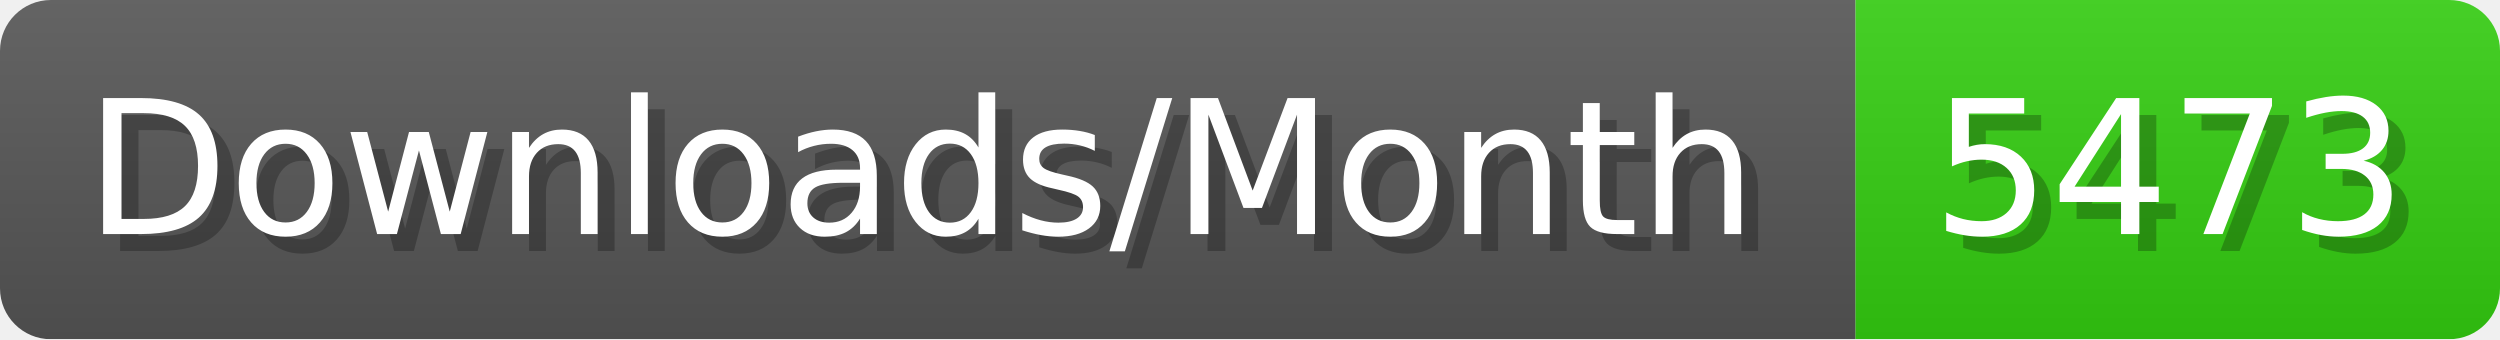
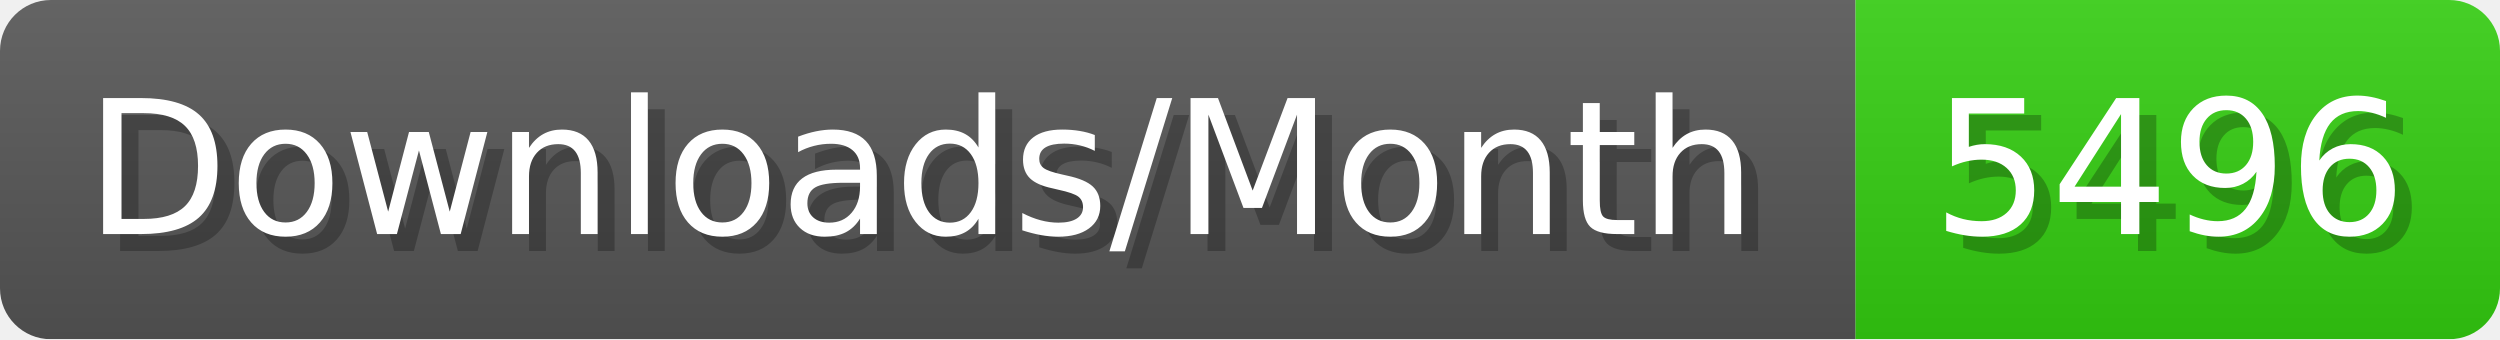
- <svg xmlns="http://www.w3.org/2000/svg" width="147.4" height="20" viewBox="0 0 1474 200" role="img" aria-label="Downloads/Month: 5473">
+ <svg xmlns="http://www.w3.org/2000/svg" width="147.4" height="20" viewBox="0 0 1474 200" role="img" aria-label="Downloads/Month: 5496">
  <linearGradient id="YlXUI" x2="0" y2="100%">
    <stop offset="0" stop-opacity=".1" stop-color="#EEE" />
    <stop offset="1" stop-opacity=".1" />
  </linearGradient>
  <mask id="JHhop">
    <rect width="1474" height="200" rx="30" fill="#FFF" />
  </mask>
  <g mask="url(#JHhop)">
    <rect width="1094" height="200" fill="#555" />
    <rect width="380" height="200" fill="#3C1" x="1094" />
    <rect width="1474" height="200" fill="url(#YlXUI)" />
  </g>
  <g aria-hidden="true" fill="#fff" text-anchor="start" font-family="Verdana,DejaVu Sans,sans-serif" font-size="110">
    <text x="60" y="148" textLength="994" fill="#000" opacity="0.25">Downloads/Month</text>
    <text x="50" y="138" textLength="994">Downloads/Month</text>
-     <text x="1149" y="148" textLength="280" fill="#000" opacity="0.25">5473</text>
-     <text x="1139" y="138" textLength="280">5473</text>
+     <text x="1149" y="148" textLength="280" fill="#000" opacity="0.25">5496</text>
+     <text x="1139" y="138" textLength="280">5496</text>
  </g>
</svg>
